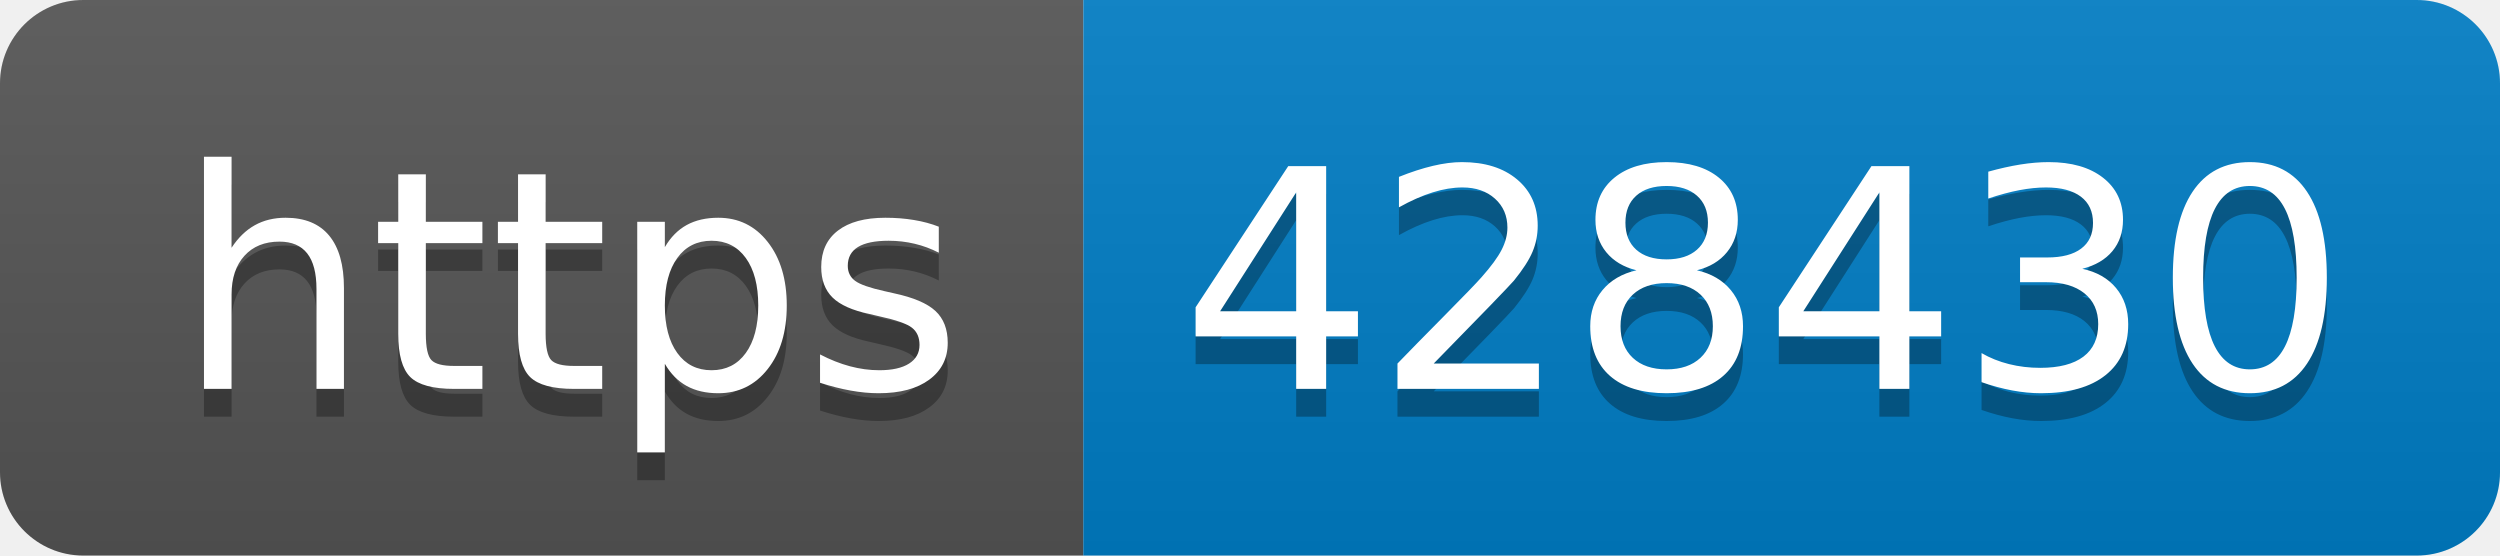
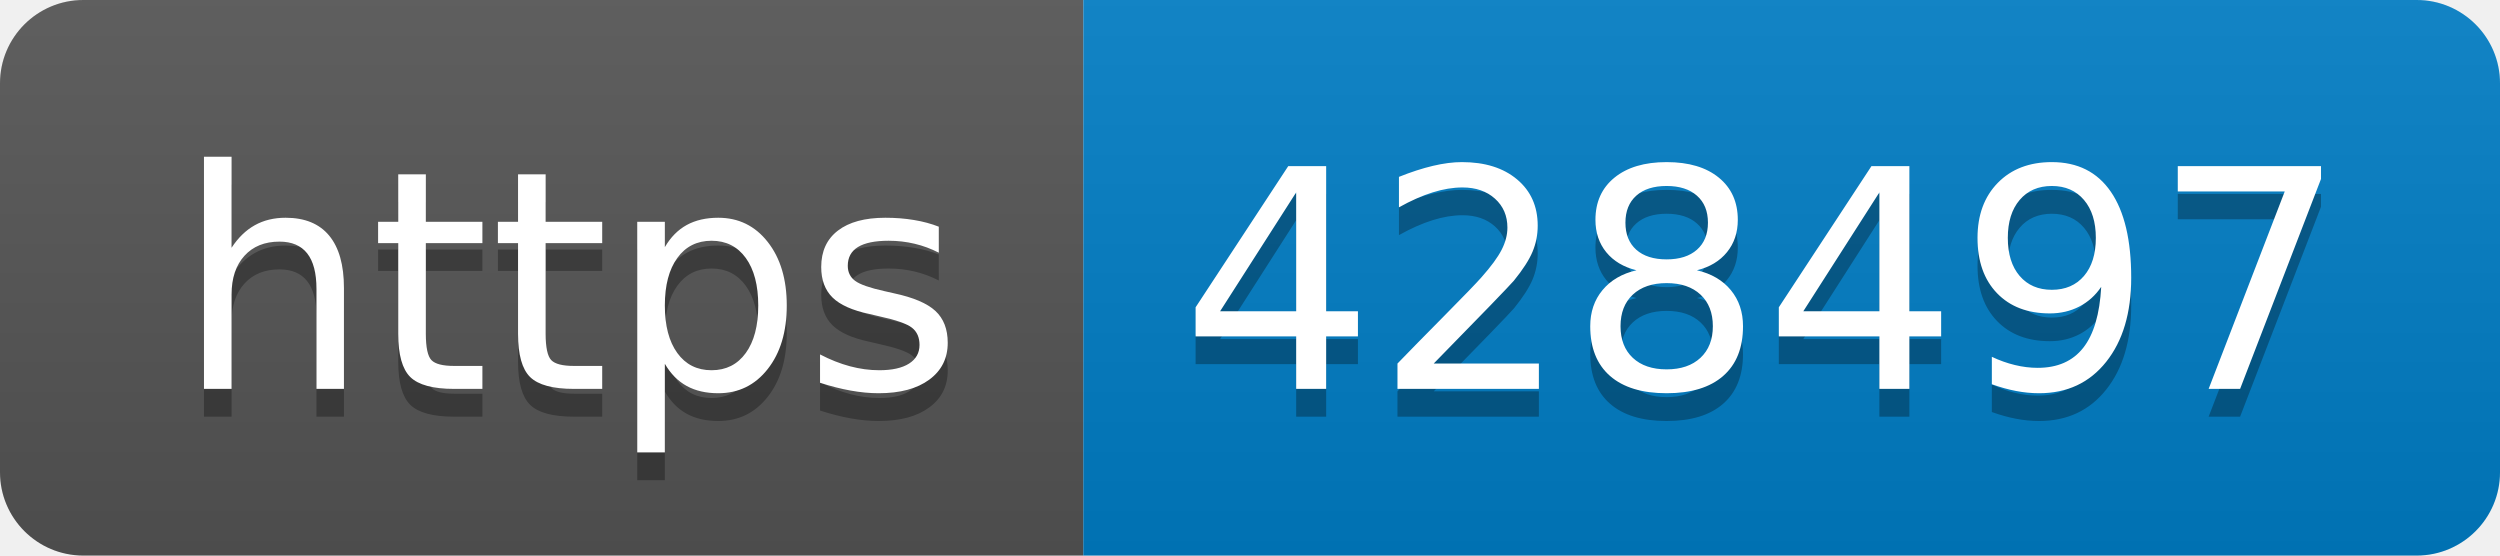
- <svg xmlns="http://www.w3.org/2000/svg" width="90" height="20" role="img" aria-label="https: 428430">
+ <svg xmlns="http://www.w3.org/2000/svg" width="90" height="20" role="img" aria-label="https: 428497">
  <linearGradient id="s" x2="0" y2="100%">
    <stop offset="0" stop-color="#bbb" stop-opacity=".1" />
    <stop offset="1" stop-opacity=".1" />
  </linearGradient>
  <clipPath id="r">
    <rect width="90" height="20" rx="3" fill="#fff" />
  </clipPath>
  <g clip-path="url(#r)">
    <rect width="39" height="20" fill="#555" />
    <rect x="39" width="51" height="20" fill="#007ec6" />
    <rect width="90" height="20" fill="url(#s)" />
  </g>
  <g fill="#fff" text-anchor="middle" font-family="Verdana,Geneva,DejaVu Sans,sans-serif" text-rendering="geometricPrecision" font-size="110">
    <text aria-hidden="true" x="205" y="150" fill="#010101" fill-opacity=".3" transform="scale(.1)" textLength="290">https</text>
    <text x="205" y="140" transform="scale(.1)" fill="#fff" textLength="290">https</text>
-     <text aria-hidden="true" x="635" y="150" fill="#010101" fill-opacity=".3" transform="scale(.1)" textLength="410">428430</text>
-     <text x="635" y="140" transform="scale(.1)" fill="#fff" textLength="410">428430</text>
+     <text aria-hidden="true" x="635" y="150" fill="#010101" fill-opacity=".3" transform="scale(.1)" textLength="410">428497</text>
+     <text x="635" y="140" transform="scale(.1)" fill="#fff" textLength="410">428497</text>
  </g>
</svg>
